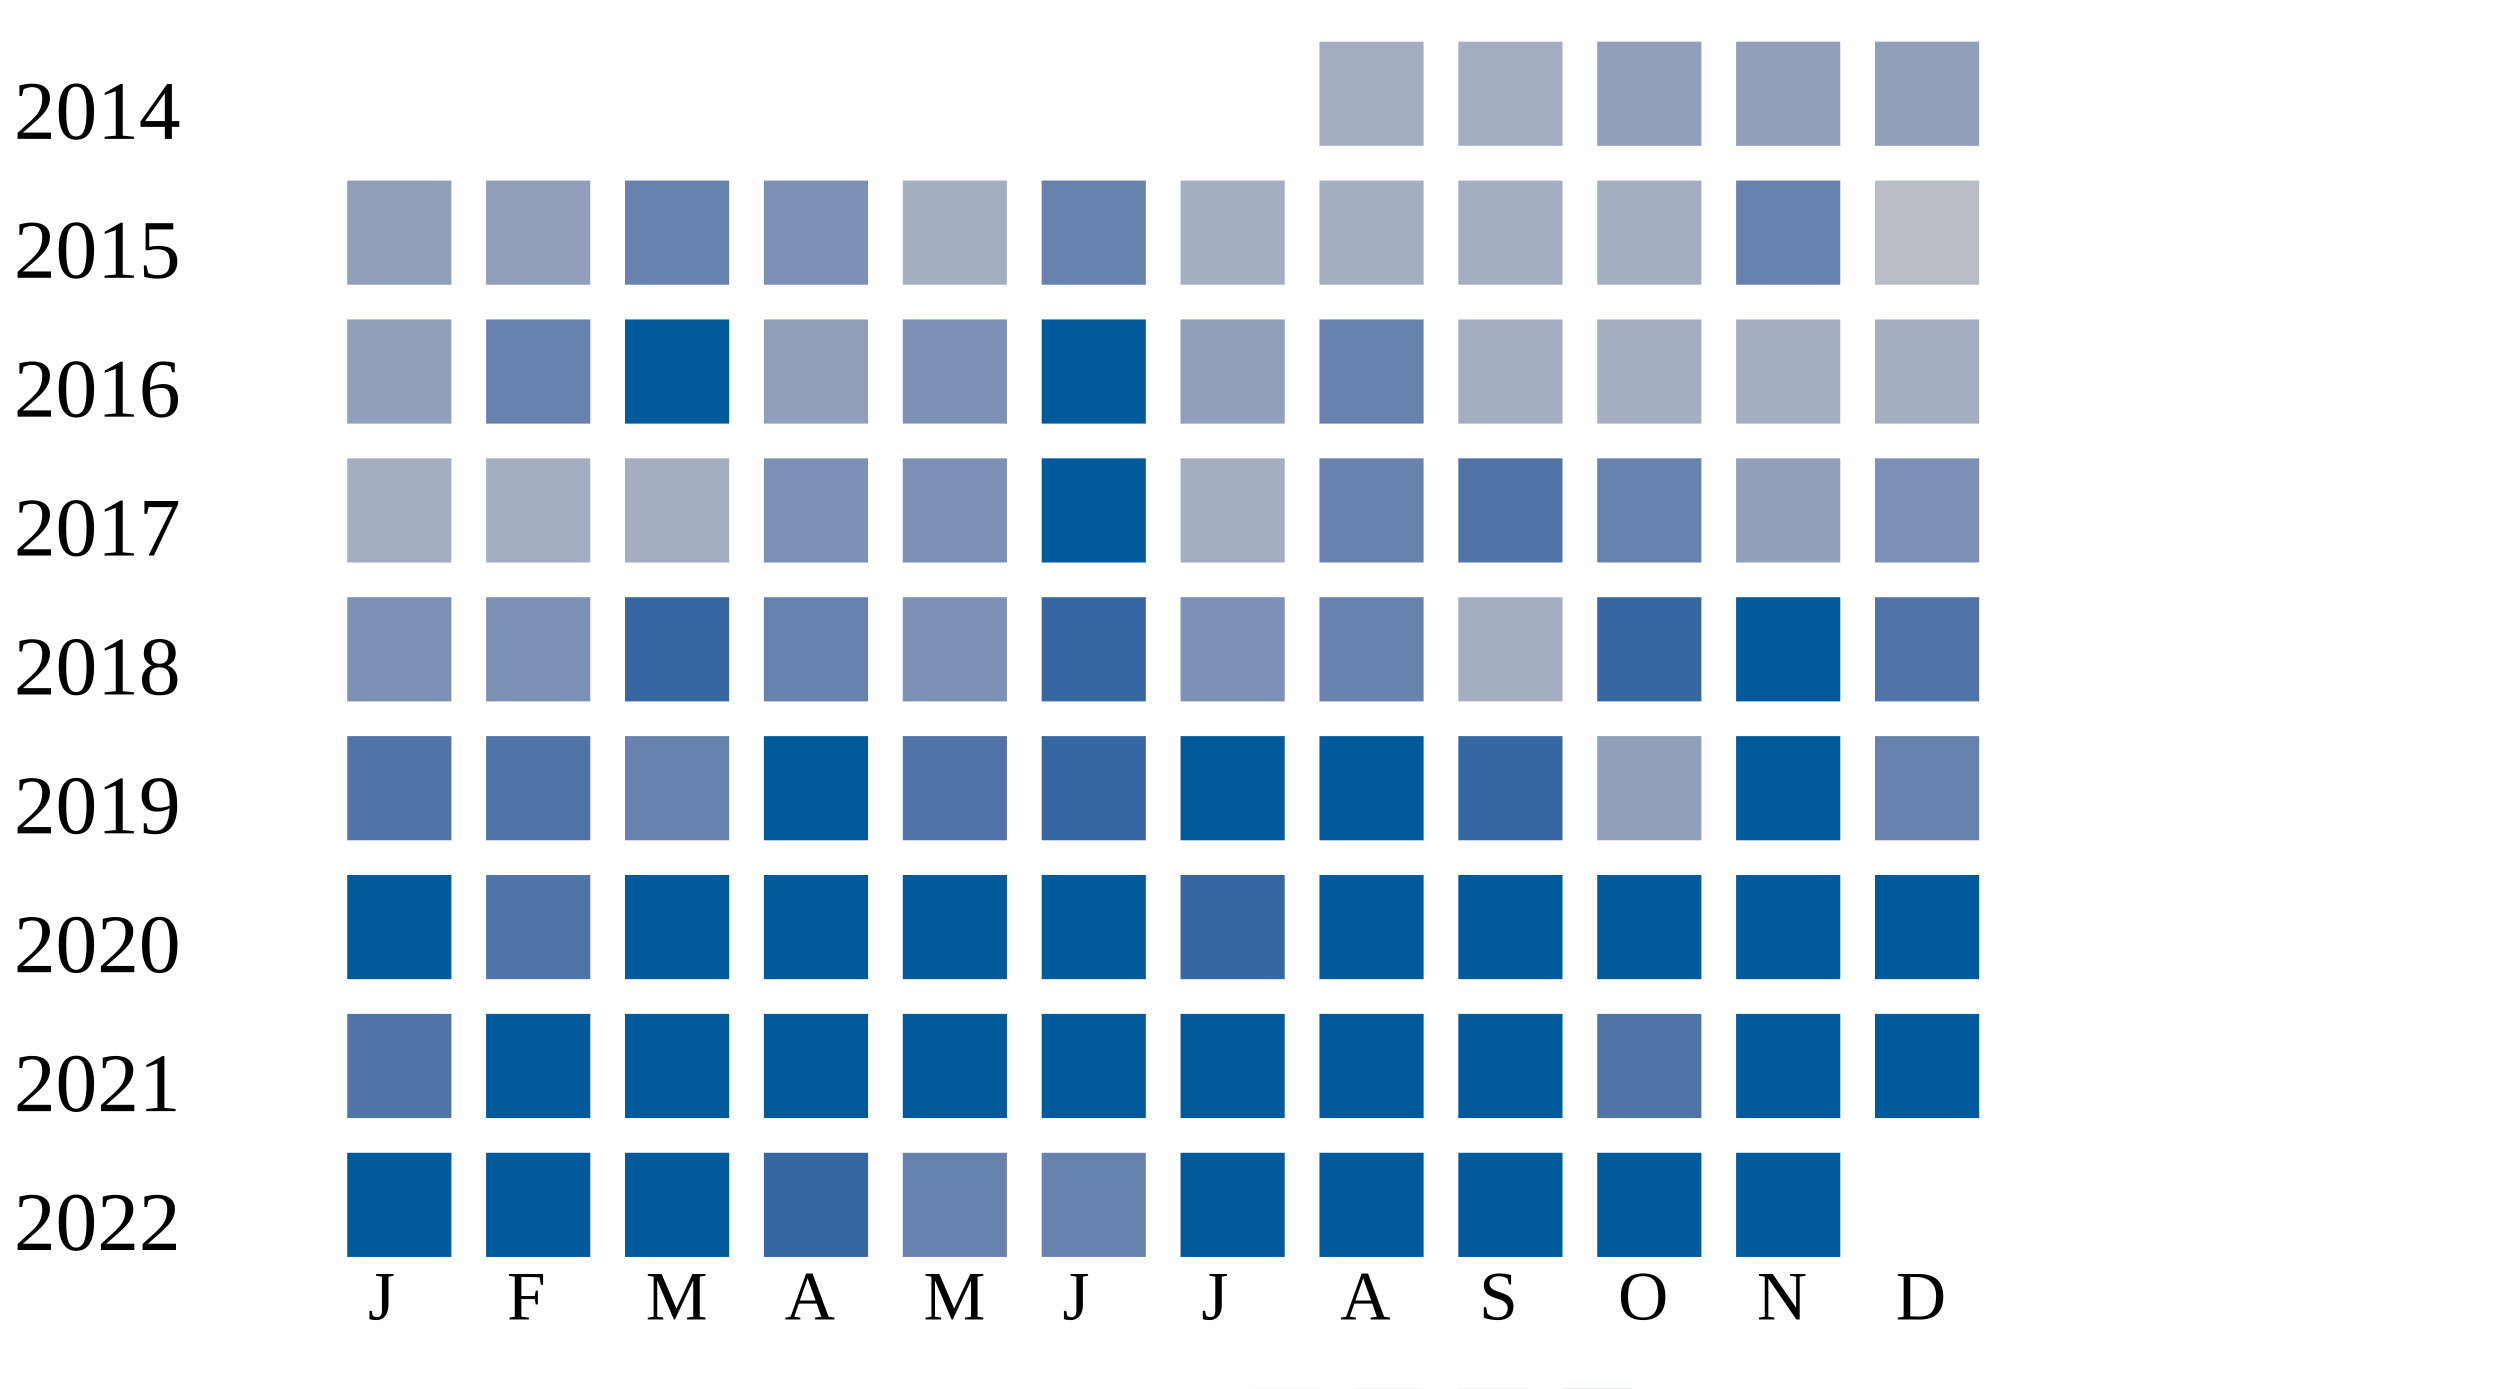
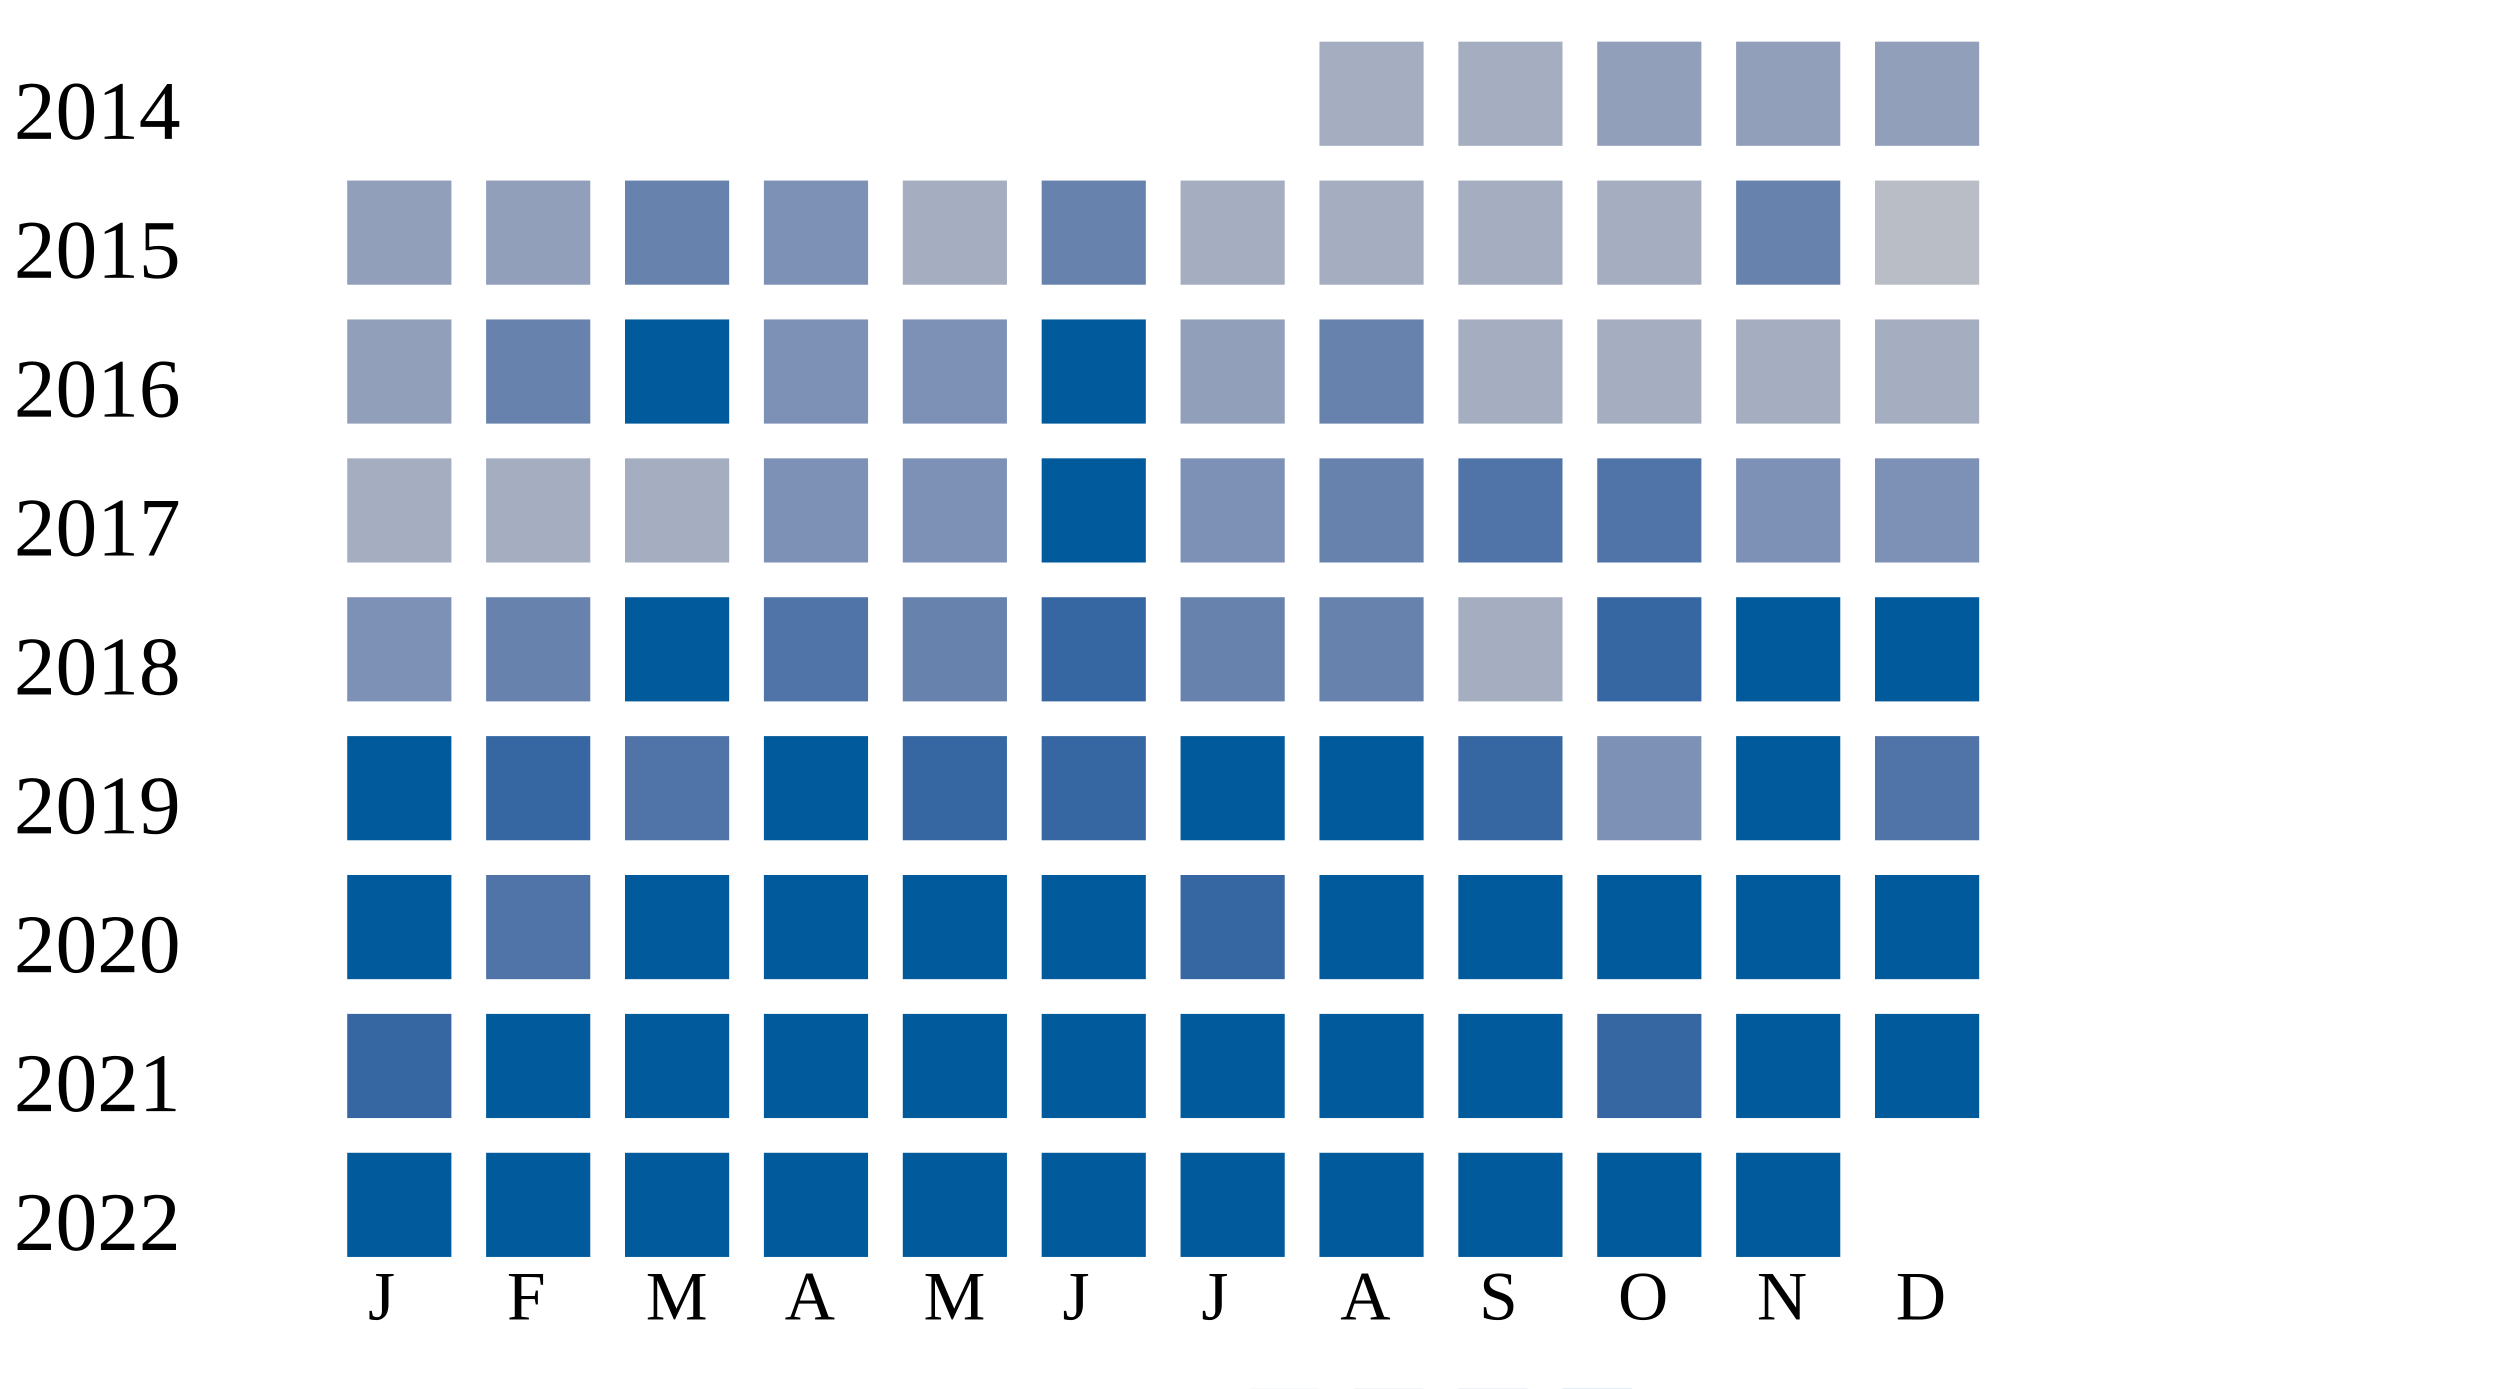
<svg xmlns="http://www.w3.org/2000/svg" width="360" height="200">
  <g transform="translate(0 0)">
    <text x="2" y="20">2014</text>
    <rect x="190" y="6" width="15" height="15" fill="#a5aec0" />
    <rect x="210" y="6" width="15" height="15" fill="#a5aec0" />
    <rect x="230" y="6" width="15" height="15" fill="#919fba" />
    <rect x="250" y="6" width="15" height="15" fill="#919fba" />
    <rect x="270" y="6" width="15" height="15" fill="#919fba" />
  </g>
  <g transform="translate(0 20)">
    <text x="2" y="20">2015</text>
    <rect x="50" y="6" width="15" height="15" fill="#919fba" />
    <rect x="70" y="6" width="15" height="15" fill="#919fba" />
    <rect x="90" y="6" width="15" height="15" fill="#6882ae" />
    <rect x="110" y="6" width="15" height="15" fill="#7d90b5" />
    <rect x="130" y="6" width="15" height="15" fill="#a5aec0" />
    <rect x="150" y="6" width="15" height="15" fill="#6882ae" />
    <rect x="170" y="6" width="15" height="15" fill="#a5aec0" />
    <rect x="190" y="6" width="15" height="15" fill="#a5aec0" />
    <rect x="210" y="6" width="15" height="15" fill="#a5aec0" />
    <rect x="230" y="6" width="15" height="15" fill="#a5aec0" />
    <rect x="250" y="6" width="15" height="15" fill="#6882ae" />
    <rect x="270" y="6" width="15" height="15" fill="#b9bdc6" />
  </g>
  <g transform="translate(0 40)">
    <text x="2" y="20">2016</text>
    <rect x="50" y="6" width="15" height="15" fill="#919fba" />
    <rect x="70" y="6" width="15" height="15" fill="#6882ae" />
    <rect x="90" y="6" width="15" height="15" fill="#005a9c" />
-     <rect x="110" y="6" width="15" height="15" fill="#919fba" />
+     <rect x="110" y="6" width="15" height="15" fill="#7d90b5" />
    <rect x="130" y="6" width="15" height="15" fill="#7d90b5" />
    <rect x="150" y="6" width="15" height="15" fill="#005a9c" />
    <rect x="170" y="6" width="15" height="15" fill="#919fba" />
    <rect x="190" y="6" width="15" height="15" fill="#6882ae" />
    <rect x="210" y="6" width="15" height="15" fill="#a5aec0" />
    <rect x="230" y="6" width="15" height="15" fill="#a5aec0" />
    <rect x="250" y="6" width="15" height="15" fill="#a5aec0" />
    <rect x="270" y="6" width="15" height="15" fill="#a5aec0" />
  </g>
  <g transform="translate(0 60)">
    <text x="2" y="20">2017</text>
    <rect x="50" y="6" width="15" height="15" fill="#a5aec0" />
    <rect x="70" y="6" width="15" height="15" fill="#a5aec0" />
    <rect x="90" y="6" width="15" height="15" fill="#a5aec0" />
    <rect x="110" y="6" width="15" height="15" fill="#7d90b5" />
    <rect x="130" y="6" width="15" height="15" fill="#7d90b5" />
    <rect x="150" y="6" width="15" height="15" fill="#005a9c" />
-     <rect x="170" y="6" width="15" height="15" fill="#a5aec0" />
+     <rect x="170" y="6" width="15" height="15" fill="#7d90b5" />
    <rect x="190" y="6" width="15" height="15" fill="#6882ae" />
    <rect x="210" y="6" width="15" height="15" fill="#5174a8" />
-     <rect x="230" y="6" width="15" height="15" fill="#6882ae" />
-     <rect x="250" y="6" width="15" height="15" fill="#919fba" />
+     <rect x="230" y="6" width="15" height="15" fill="#5174a8" />
+     <rect x="250" y="6" width="15" height="15" fill="#7d90b5" />
    <rect x="270" y="6" width="15" height="15" fill="#7d90b5" />
  </g>
  <g transform="translate(0 80)">
    <text x="2" y="20">2018</text>
    <rect x="50" y="6" width="15" height="15" fill="#7d90b5" />
-     <rect x="70" y="6" width="15" height="15" fill="#7d90b5" />
-     <rect x="90" y="6" width="15" height="15" fill="#3667a2" />
-     <rect x="110" y="6" width="15" height="15" fill="#6882ae" />
-     <rect x="130" y="6" width="15" height="15" fill="#7d90b5" />
+     <rect x="70" y="6" width="15" height="15" fill="#6882ae" />
+     <rect x="90" y="6" width="15" height="15" fill="#005a9c" />
+     <rect x="110" y="6" width="15" height="15" fill="#5174a8" />
+     <rect x="130" y="6" width="15" height="15" fill="#6882ae" />
    <rect x="150" y="6" width="15" height="15" fill="#3667a2" />
-     <rect x="170" y="6" width="15" height="15" fill="#7d90b5" />
+     <rect x="170" y="6" width="15" height="15" fill="#6882ae" />
    <rect x="190" y="6" width="15" height="15" fill="#6882ae" />
    <rect x="210" y="6" width="15" height="15" fill="#a5aec0" />
    <rect x="230" y="6" width="15" height="15" fill="#3667a2" />
    <rect x="250" y="6" width="15" height="15" fill="#005a9c" />
-     <rect x="270" y="6" width="15" height="15" fill="#5174a8" />
+     <rect x="270" y="6" width="15" height="15" fill="#005a9c" />
  </g>
  <g transform="translate(0 100)">
    <text x="2" y="20">2019</text>
-     <rect x="50" y="6" width="15" height="15" fill="#5174a8" />
-     <rect x="70" y="6" width="15" height="15" fill="#5174a8" />
-     <rect x="90" y="6" width="15" height="15" fill="#6882ae" />
+     <rect x="50" y="6" width="15" height="15" fill="#005a9c" />
+     <rect x="70" y="6" width="15" height="15" fill="#3667a2" />
+     <rect x="90" y="6" width="15" height="15" fill="#5174a8" />
    <rect x="110" y="6" width="15" height="15" fill="#005a9c" />
-     <rect x="130" y="6" width="15" height="15" fill="#5174a8" />
+     <rect x="130" y="6" width="15" height="15" fill="#3667a2" />
    <rect x="150" y="6" width="15" height="15" fill="#3667a2" />
    <rect x="170" y="6" width="15" height="15" fill="#005a9c" />
    <rect x="190" y="6" width="15" height="15" fill="#005a9c" />
    <rect x="210" y="6" width="15" height="15" fill="#3667a2" />
-     <rect x="230" y="6" width="15" height="15" fill="#919fba" />
+     <rect x="230" y="6" width="15" height="15" fill="#7d90b5" />
    <rect x="250" y="6" width="15" height="15" fill="#005a9c" />
-     <rect x="270" y="6" width="15" height="15" fill="#6882ae" />
+     <rect x="270" y="6" width="15" height="15" fill="#5174a8" />
  </g>
  <g transform="translate(0 120)">
    <text x="2" y="20">2020</text>
    <rect x="50" y="6" width="15" height="15" fill="#005a9c" />
    <rect x="70" y="6" width="15" height="15" fill="#5174a8" />
    <rect x="90" y="6" width="15" height="15" fill="#005a9c" />
    <rect x="110" y="6" width="15" height="15" fill="#005a9c" />
    <rect x="130" y="6" width="15" height="15" fill="#005a9c" />
    <rect x="150" y="6" width="15" height="15" fill="#005a9c" />
    <rect x="170" y="6" width="15" height="15" fill="#3667a2" />
    <rect x="190" y="6" width="15" height="15" fill="#005a9c" />
    <rect x="210" y="6" width="15" height="15" fill="#005a9c" />
    <rect x="230" y="6" width="15" height="15" fill="#005a9c" />
    <rect x="250" y="6" width="15" height="15" fill="#005a9c" />
    <rect x="270" y="6" width="15" height="15" fill="#005a9c" />
  </g>
  <g transform="translate(0 140)">
    <text x="2" y="20">2021</text>
-     <rect x="50" y="6" width="15" height="15" fill="#5174a8" />
+     <rect x="50" y="6" width="15" height="15" fill="#3667a2" />
    <rect x="70" y="6" width="15" height="15" fill="#005a9c" />
    <rect x="90" y="6" width="15" height="15" fill="#005a9c" />
    <rect x="110" y="6" width="15" height="15" fill="#005a9c" />
    <rect x="130" y="6" width="15" height="15" fill="#005a9c" />
    <rect x="150" y="6" width="15" height="15" fill="#005a9c" />
    <rect x="170" y="6" width="15" height="15" fill="#005a9c" />
    <rect x="190" y="6" width="15" height="15" fill="#005a9c" />
    <rect x="210" y="6" width="15" height="15" fill="#005a9c" />
-     <rect x="230" y="6" width="15" height="15" fill="#5174a8" />
+     <rect x="230" y="6" width="15" height="15" fill="#3667a2" />
    <rect x="250" y="6" width="15" height="15" fill="#005a9c" />
    <rect x="270" y="6" width="15" height="15" fill="#005a9c" />
  </g>
  <g transform="translate(0 160)">
    <text x="2" y="20">2022</text>
    <rect x="50" y="6" width="15" height="15" fill="#005a9c" />
    <rect x="70" y="6" width="15" height="15" fill="#005a9c" />
    <rect x="90" y="6" width="15" height="15" fill="#005a9c" />
-     <rect x="110" y="6" width="15" height="15" fill="#3667a2" />
-     <rect x="130" y="6" width="15" height="15" fill="#6882ae" />
-     <rect x="150" y="6" width="15" height="15" fill="#6882ae" />
+     <rect x="110" y="6" width="15" height="15" fill="#005a9c" />
+     <rect x="130" y="6" width="15" height="15" fill="#005a9c" />
+     <rect x="150" y="6" width="15" height="15" fill="#005a9c" />
    <rect x="170" y="6" width="15" height="15" fill="#005a9c" />
    <rect x="190" y="6" width="15" height="15" fill="#005a9c" />
    <rect x="210" y="6" width="15" height="15" fill="#005a9c" />
    <rect x="230" y="6" width="15" height="15" fill="#005a9c" />
    <rect x="250" y="6" width="15" height="15" fill="#005a9c" />
  </g>
  <text style="font-size: 10px; text-align: center" x="53" y="190">J</text>
  <text style="font-size: 10px; text-align: center" x="73" y="190">F</text>
  <text style="font-size: 10px; text-align: center" x="93" y="190">M</text>
  <text style="font-size: 10px; text-align: center" x="113" y="190">A</text>
  <text style="font-size: 10px; text-align: center" x="133" y="190">M</text>
  <text style="font-size: 10px; text-align: center" x="153" y="190">J</text>
  <text style="font-size: 10px; text-align: center" x="173" y="190">J</text>
  <text style="font-size: 10px; text-align: center" x="193" y="190">A</text>
  <text style="font-size: 10px; text-align: center" x="213" y="190">S</text>
  <text style="font-size: 10px; text-align: center" x="233" y="190">O</text>
  <text style="font-size: 10px; text-align: center" x="253" y="190">N</text>
  <text style="font-size: 10px; text-align: center" x="273" y="190">D</text>
  <text style="font-size: 10px;" x="155" y="209">Less</text>
  <rect fill="#b9bdc6" width="10" height="10" x="180" y="200" />
  <rect fill="#919fba" width="10" height="10" x="195" y="200" />
  <rect fill="#6882ae" width="10" height="10" x="210" y="200" />
  <rect fill="#005a9c" width="10" height="10" x="225" y="200" />
  <text x="240" y="209" style="font-size: 10px;">More</text>
</svg>
